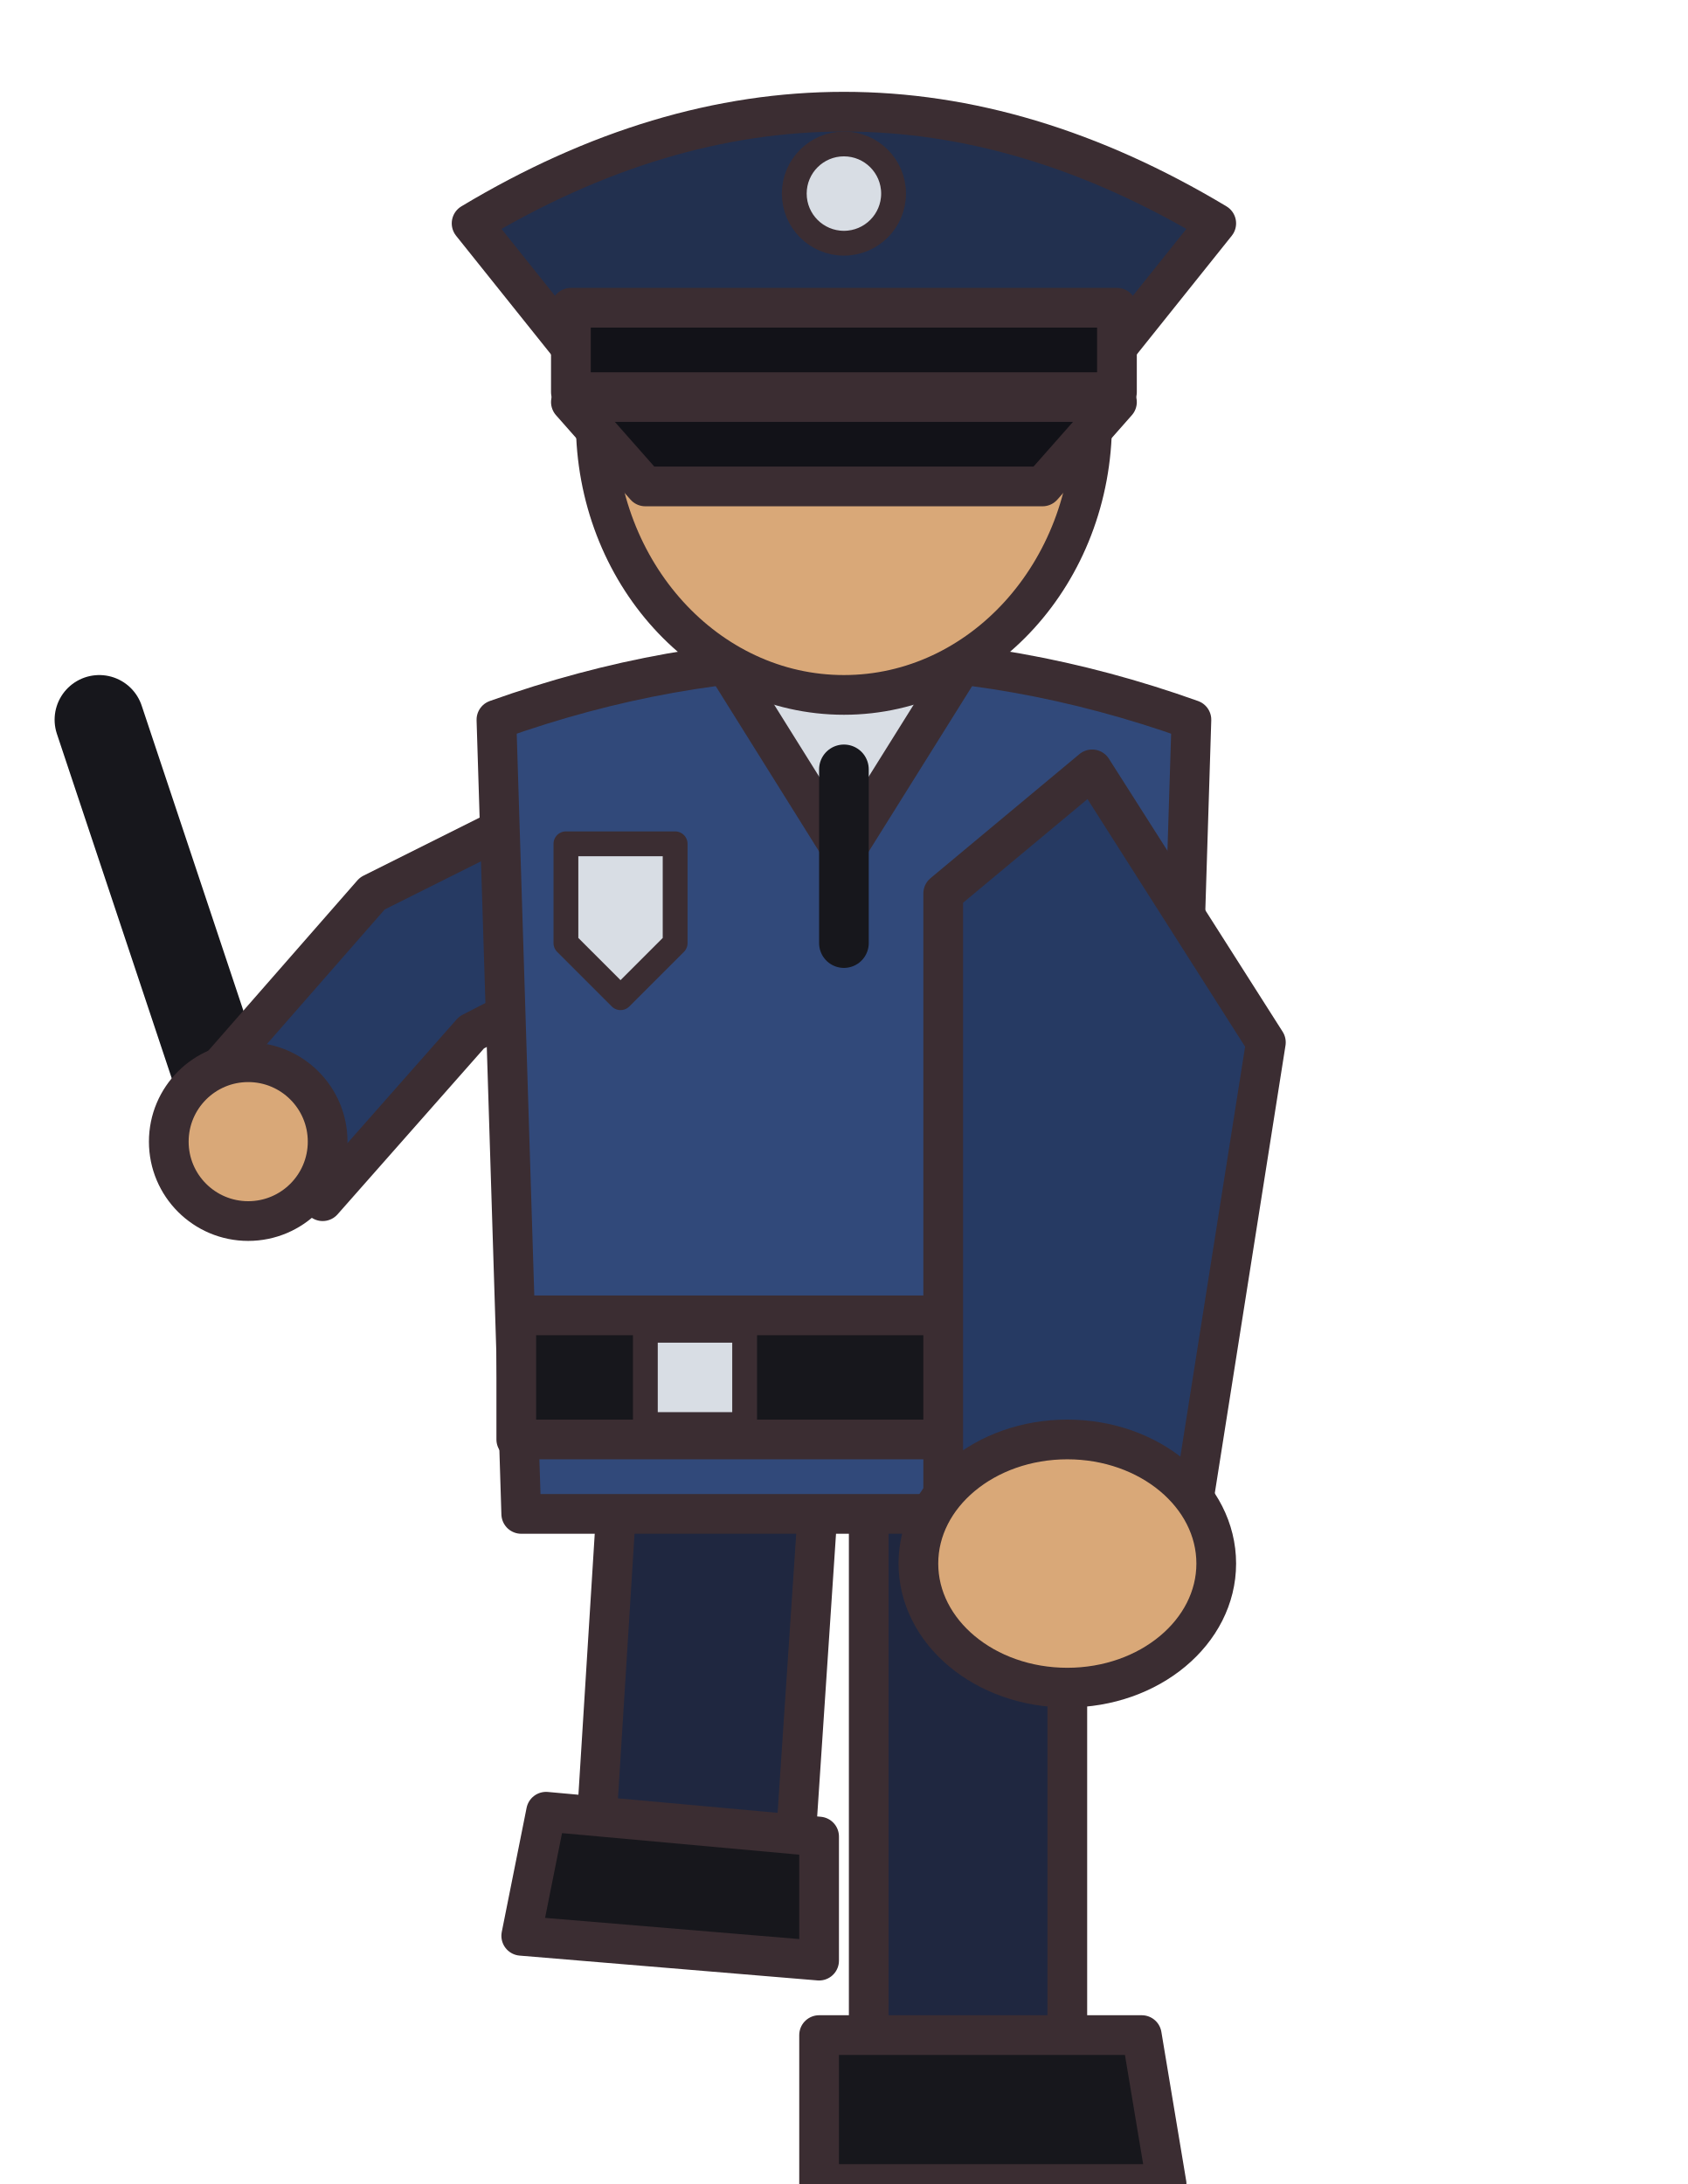
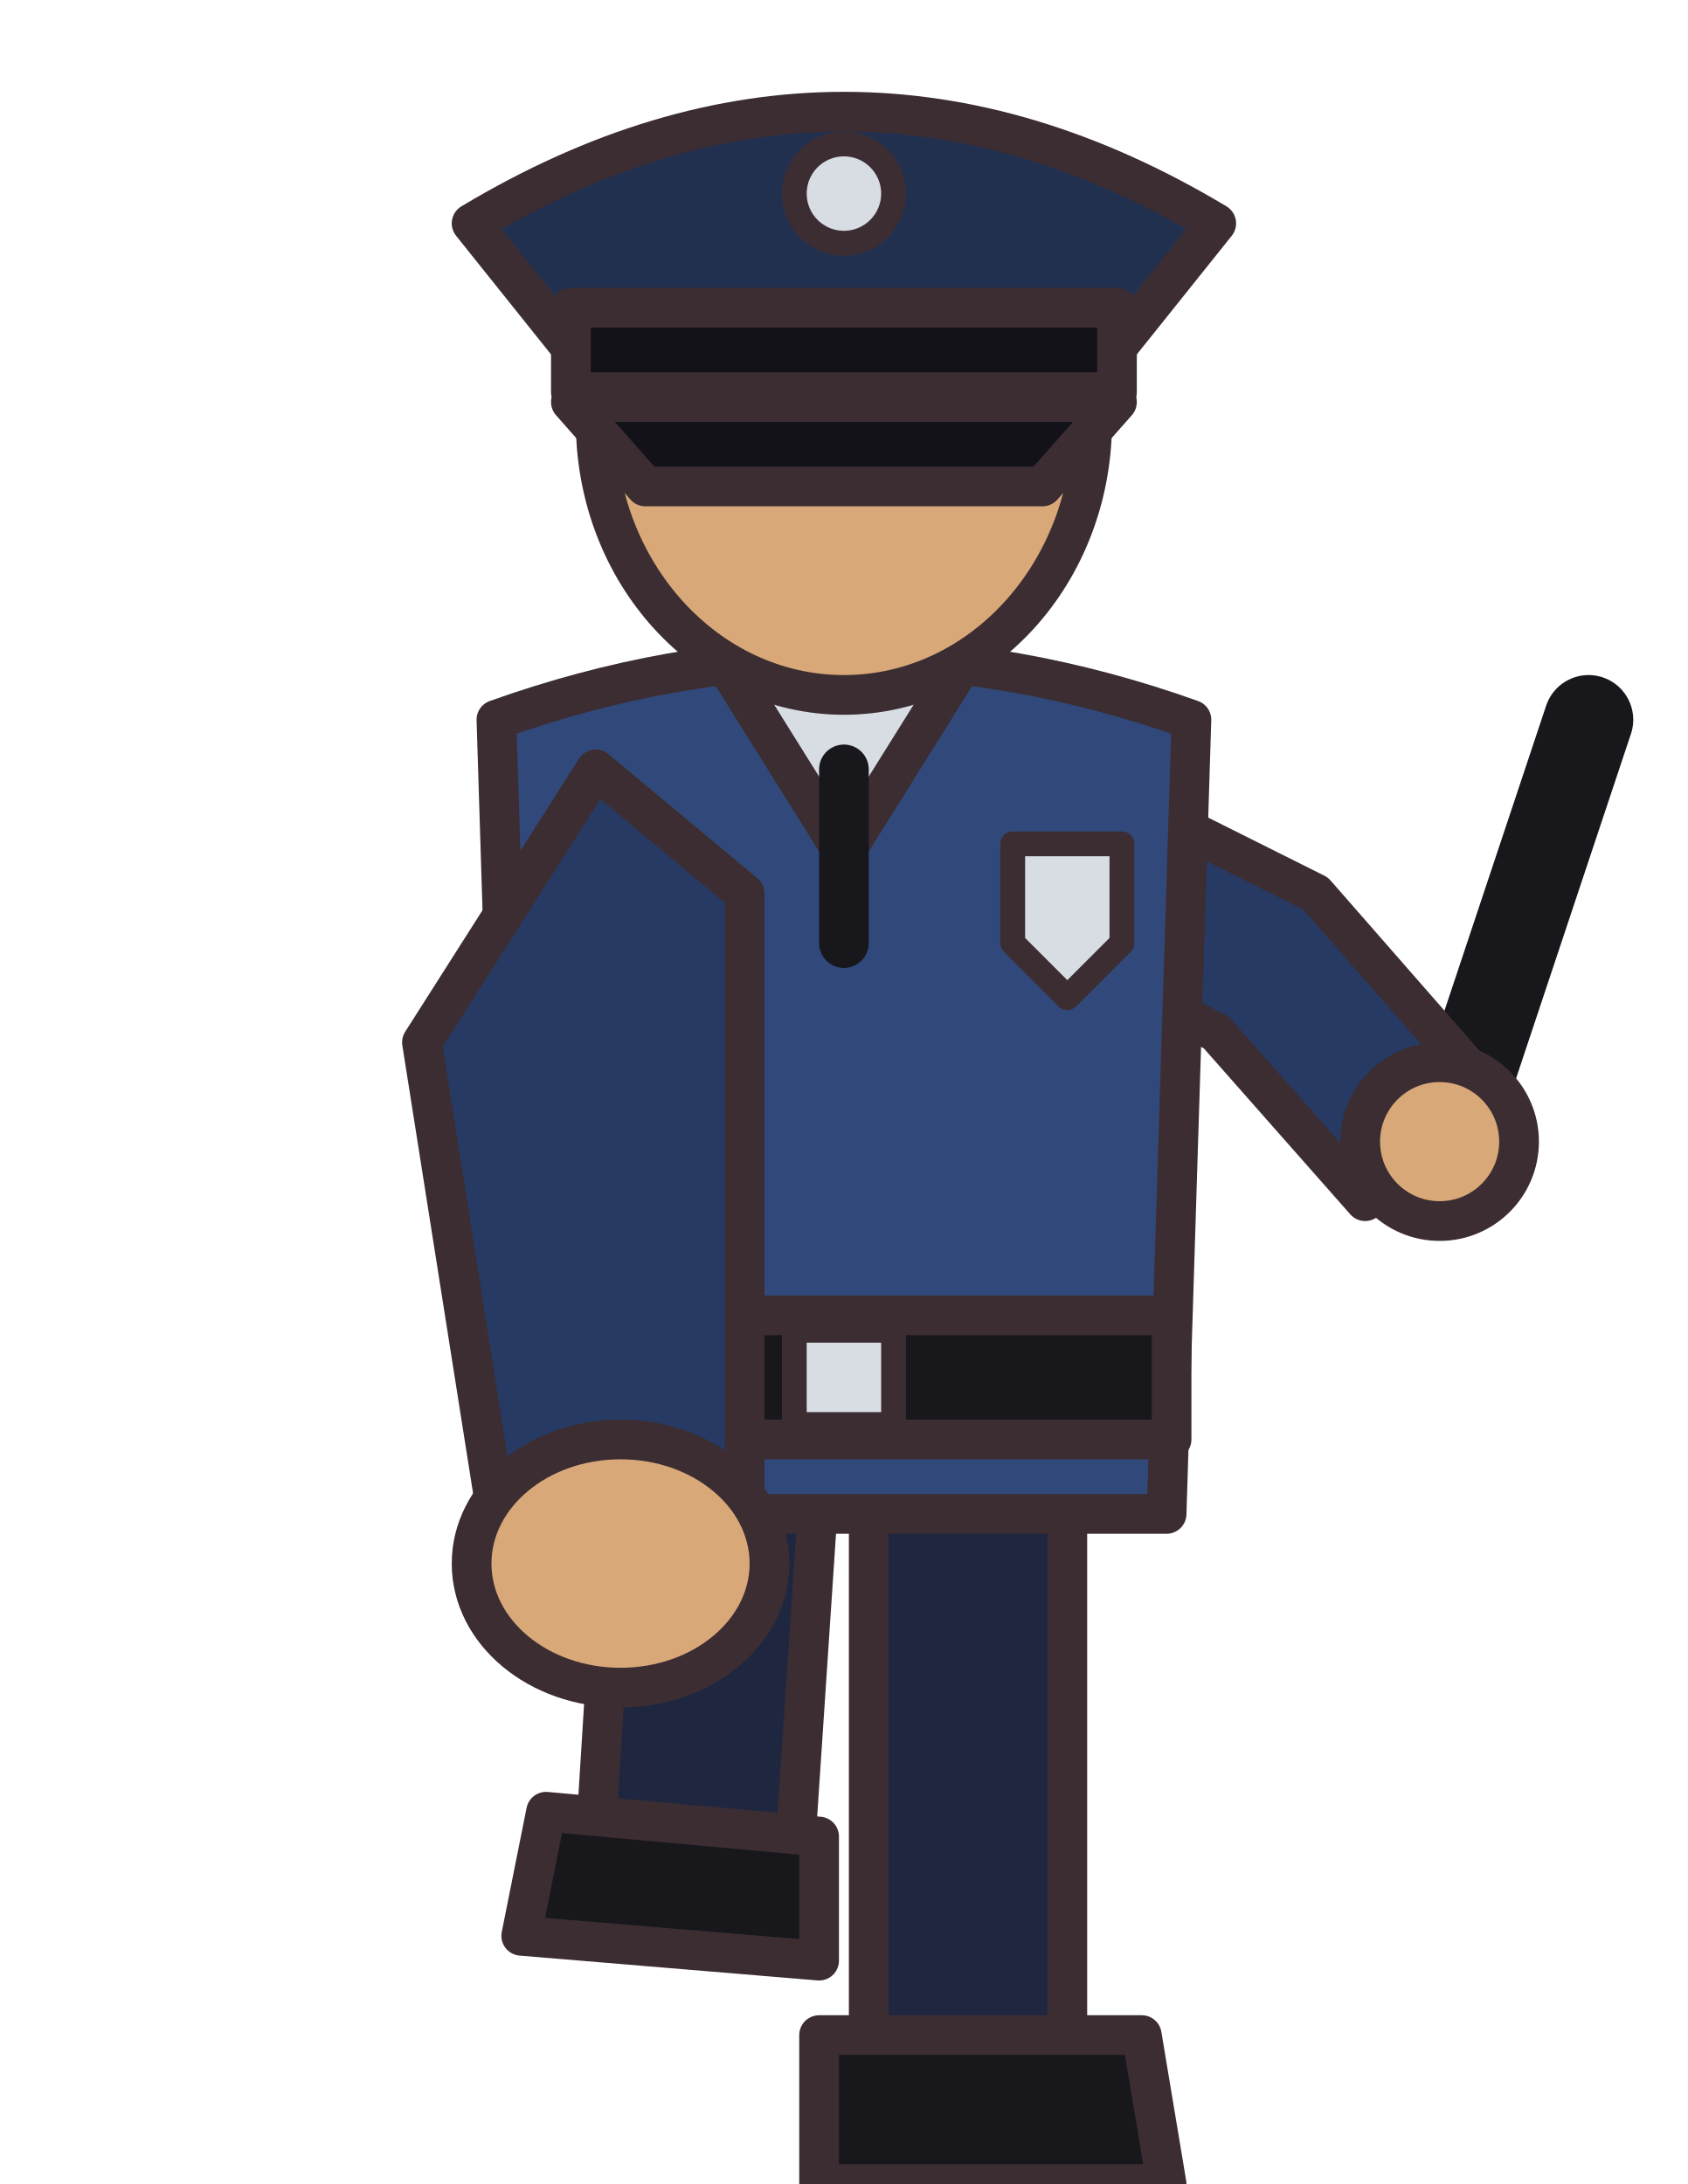
<svg xmlns="http://www.w3.org/2000/svg" width="34" height="44" viewBox="0 0 34 44" shape-rendering="geometricPrecision" stroke="#3b2d32" stroke-width="0.8" stroke-linejoin="round" stroke-linecap="round">
  <path d="M12.5 29 L16.5 30 L16 37.5 L12 37Z M17.5 29 L21.5 29.5 L21.5 42 L17.5 42Z" fill="#1f2740" />
  <path d="M11 36.5 L16.5 37 L16.5 39.5 L10.5 39Z M16.5 41 L23 41 L23.5 44 L16.5 44Z" fill="#17171c" />
  <g transform="translate(0 -1)">
-     <path d="M5 24.5 L2 15.5" fill="none" stroke="#17171c" stroke-width="1.8" />
-     <path d="M12.5 16.5 L7.5 19 L4 23 L6.5 25.2 L9.5 21.8 L13 20Z" fill="#263a63" />
-     <circle cx="5" cy="24" r="1.6" fill="#d9a878" />
+     <path d="M29 24.5 L32 15.5" fill="none" stroke="#17171c" stroke-width="1.8" />
+     <path d="M21.5 16.5 L26.5 19 L30 23 L27.5 25.2 L24.5 21.8 L21 20Z" fill="#263a63" />
+     <circle cx="29" cy="24" r="1.6" fill="#d9a878" />
    <path d="M10 15.5 Q17 13 24 15.5 L23.5 31.5 L10.5 31.5Z" fill="#31497a" />
    <path d="M10.4 27.5 L23.6 27.5 L23.6 30 L10.4 30Z" fill="#17171c" />
-     <rect x="13" y="27.8" width="2" height="1.9" fill="#d8dde4" stroke-width="0.5" />
+     <rect x="16" y="27.8" width="2" height="1.9" fill="#d8dde4" stroke-width="0.5" />
    <path d="M14.5 14.2 L17 18.2 L19.5 14.2Z" fill="#d8dde4" />
    <path d="M17 16.5 L17 20" fill="none" stroke="#17171c" stroke-width="1" />
-     <path d="M11.4 18 L13.6 18 L13.6 20 L12.5 21.1 L11.4 20Z" fill="#d8dde4" stroke-width="0.5" />
-     <path d="M22 16.5 L25.5 22 L24 31.5 L19 31.5 L19 23 L19 19Z" fill="#263a63" />
-     <ellipse cx="21.5" cy="32.5" rx="3" ry="2.5" fill="#d9a878" />
+     <path d="M20.4 18 L22.6 18 L22.6 20 L21.5 21.1 L20.4 20Z" fill="#d8dde4" stroke-width="0.5" />
+     <path d="M12 16.5 L8.5 22 L10 31.5 L15 31.5 L15 23 L15 19Z" fill="#263a63" />
+     <ellipse cx="12.5" cy="32.5" rx="3" ry="2.5" fill="#d9a878" />
    <g transform="translate(17 9.5)">
      <ellipse cx="0" cy="0" rx="5" ry="5.5" fill="#d9a878" />
      <path d="M-7.5 -4 Q0 -8.5 7.5 -4 L5.5 -1.5 L-5.5 -1.5Z" fill="#22304f" />
      <path d="M-5.5 -2.3 L5.5 -2.3 L5.5 -0.6 L-5.5 -0.6Z" fill="#121218" />
      <path d="M-5.5 -0.4 L5.5 -0.4 L4 1.3 L-4 1.3Z" fill="#121218" />
      <circle cx="0" cy="-4.6" r="1" fill="#d8dde4" stroke-width="0.5" />
    </g>
  </g>
</svg>
